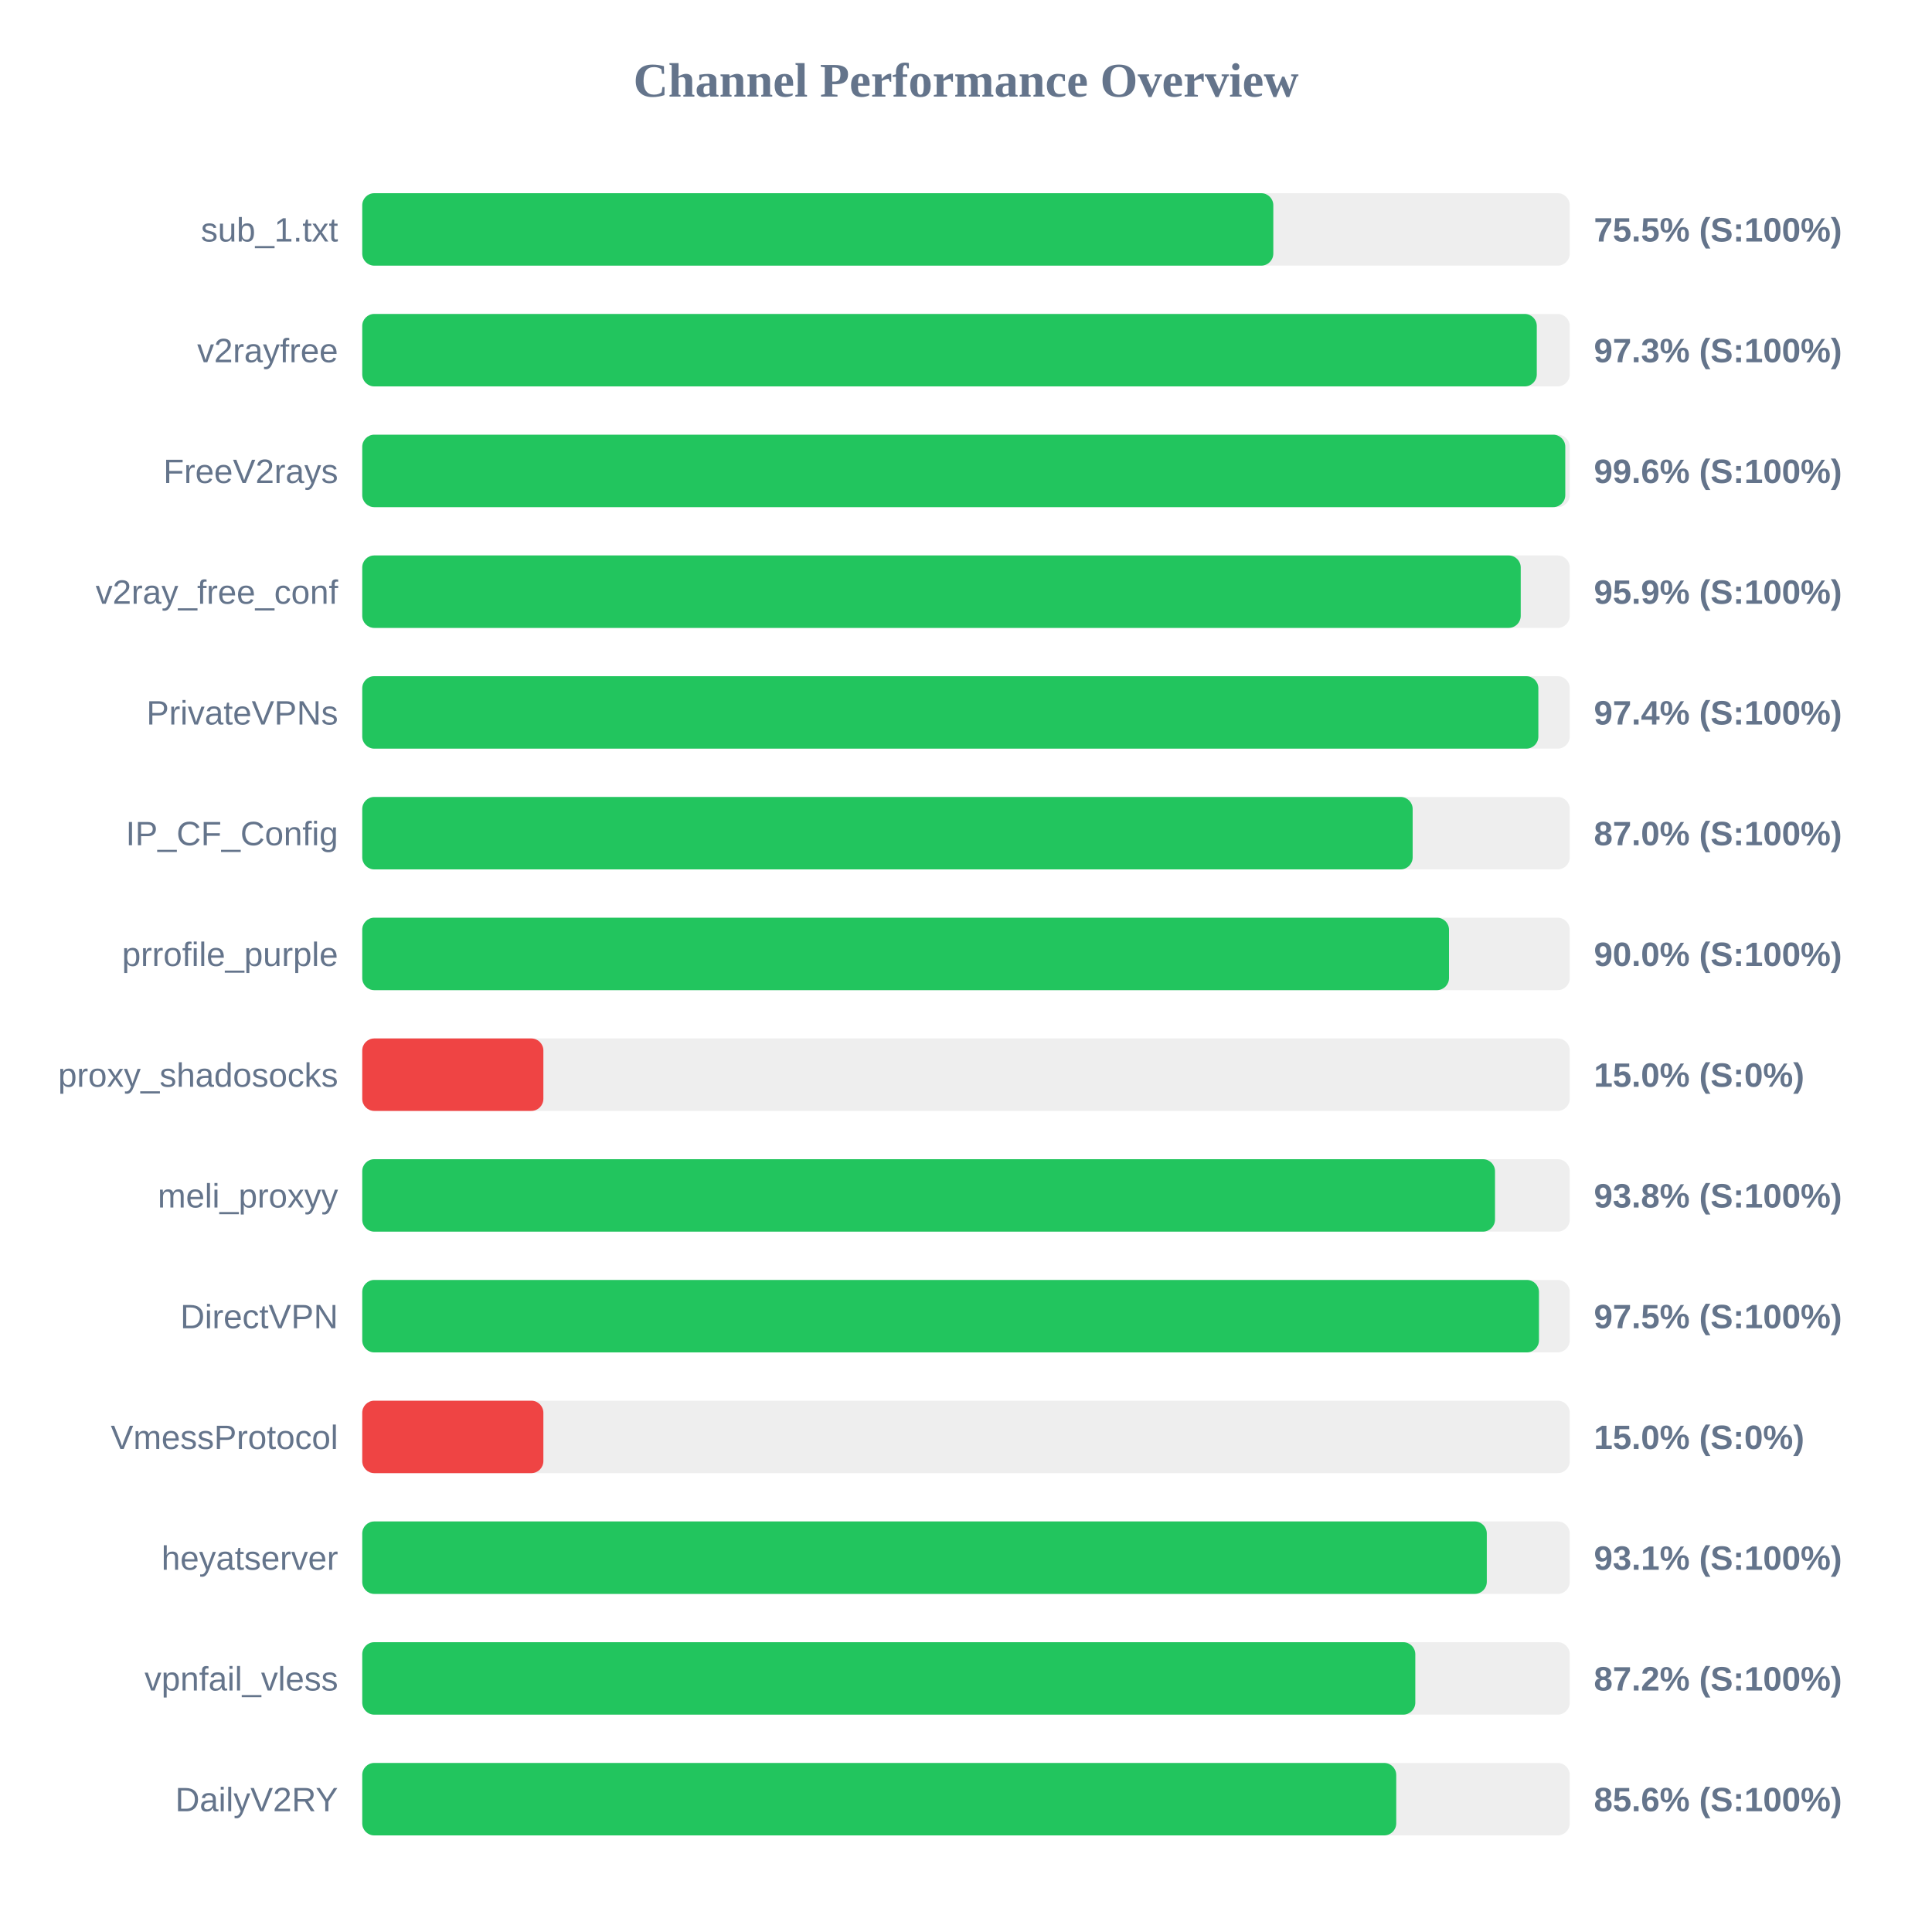
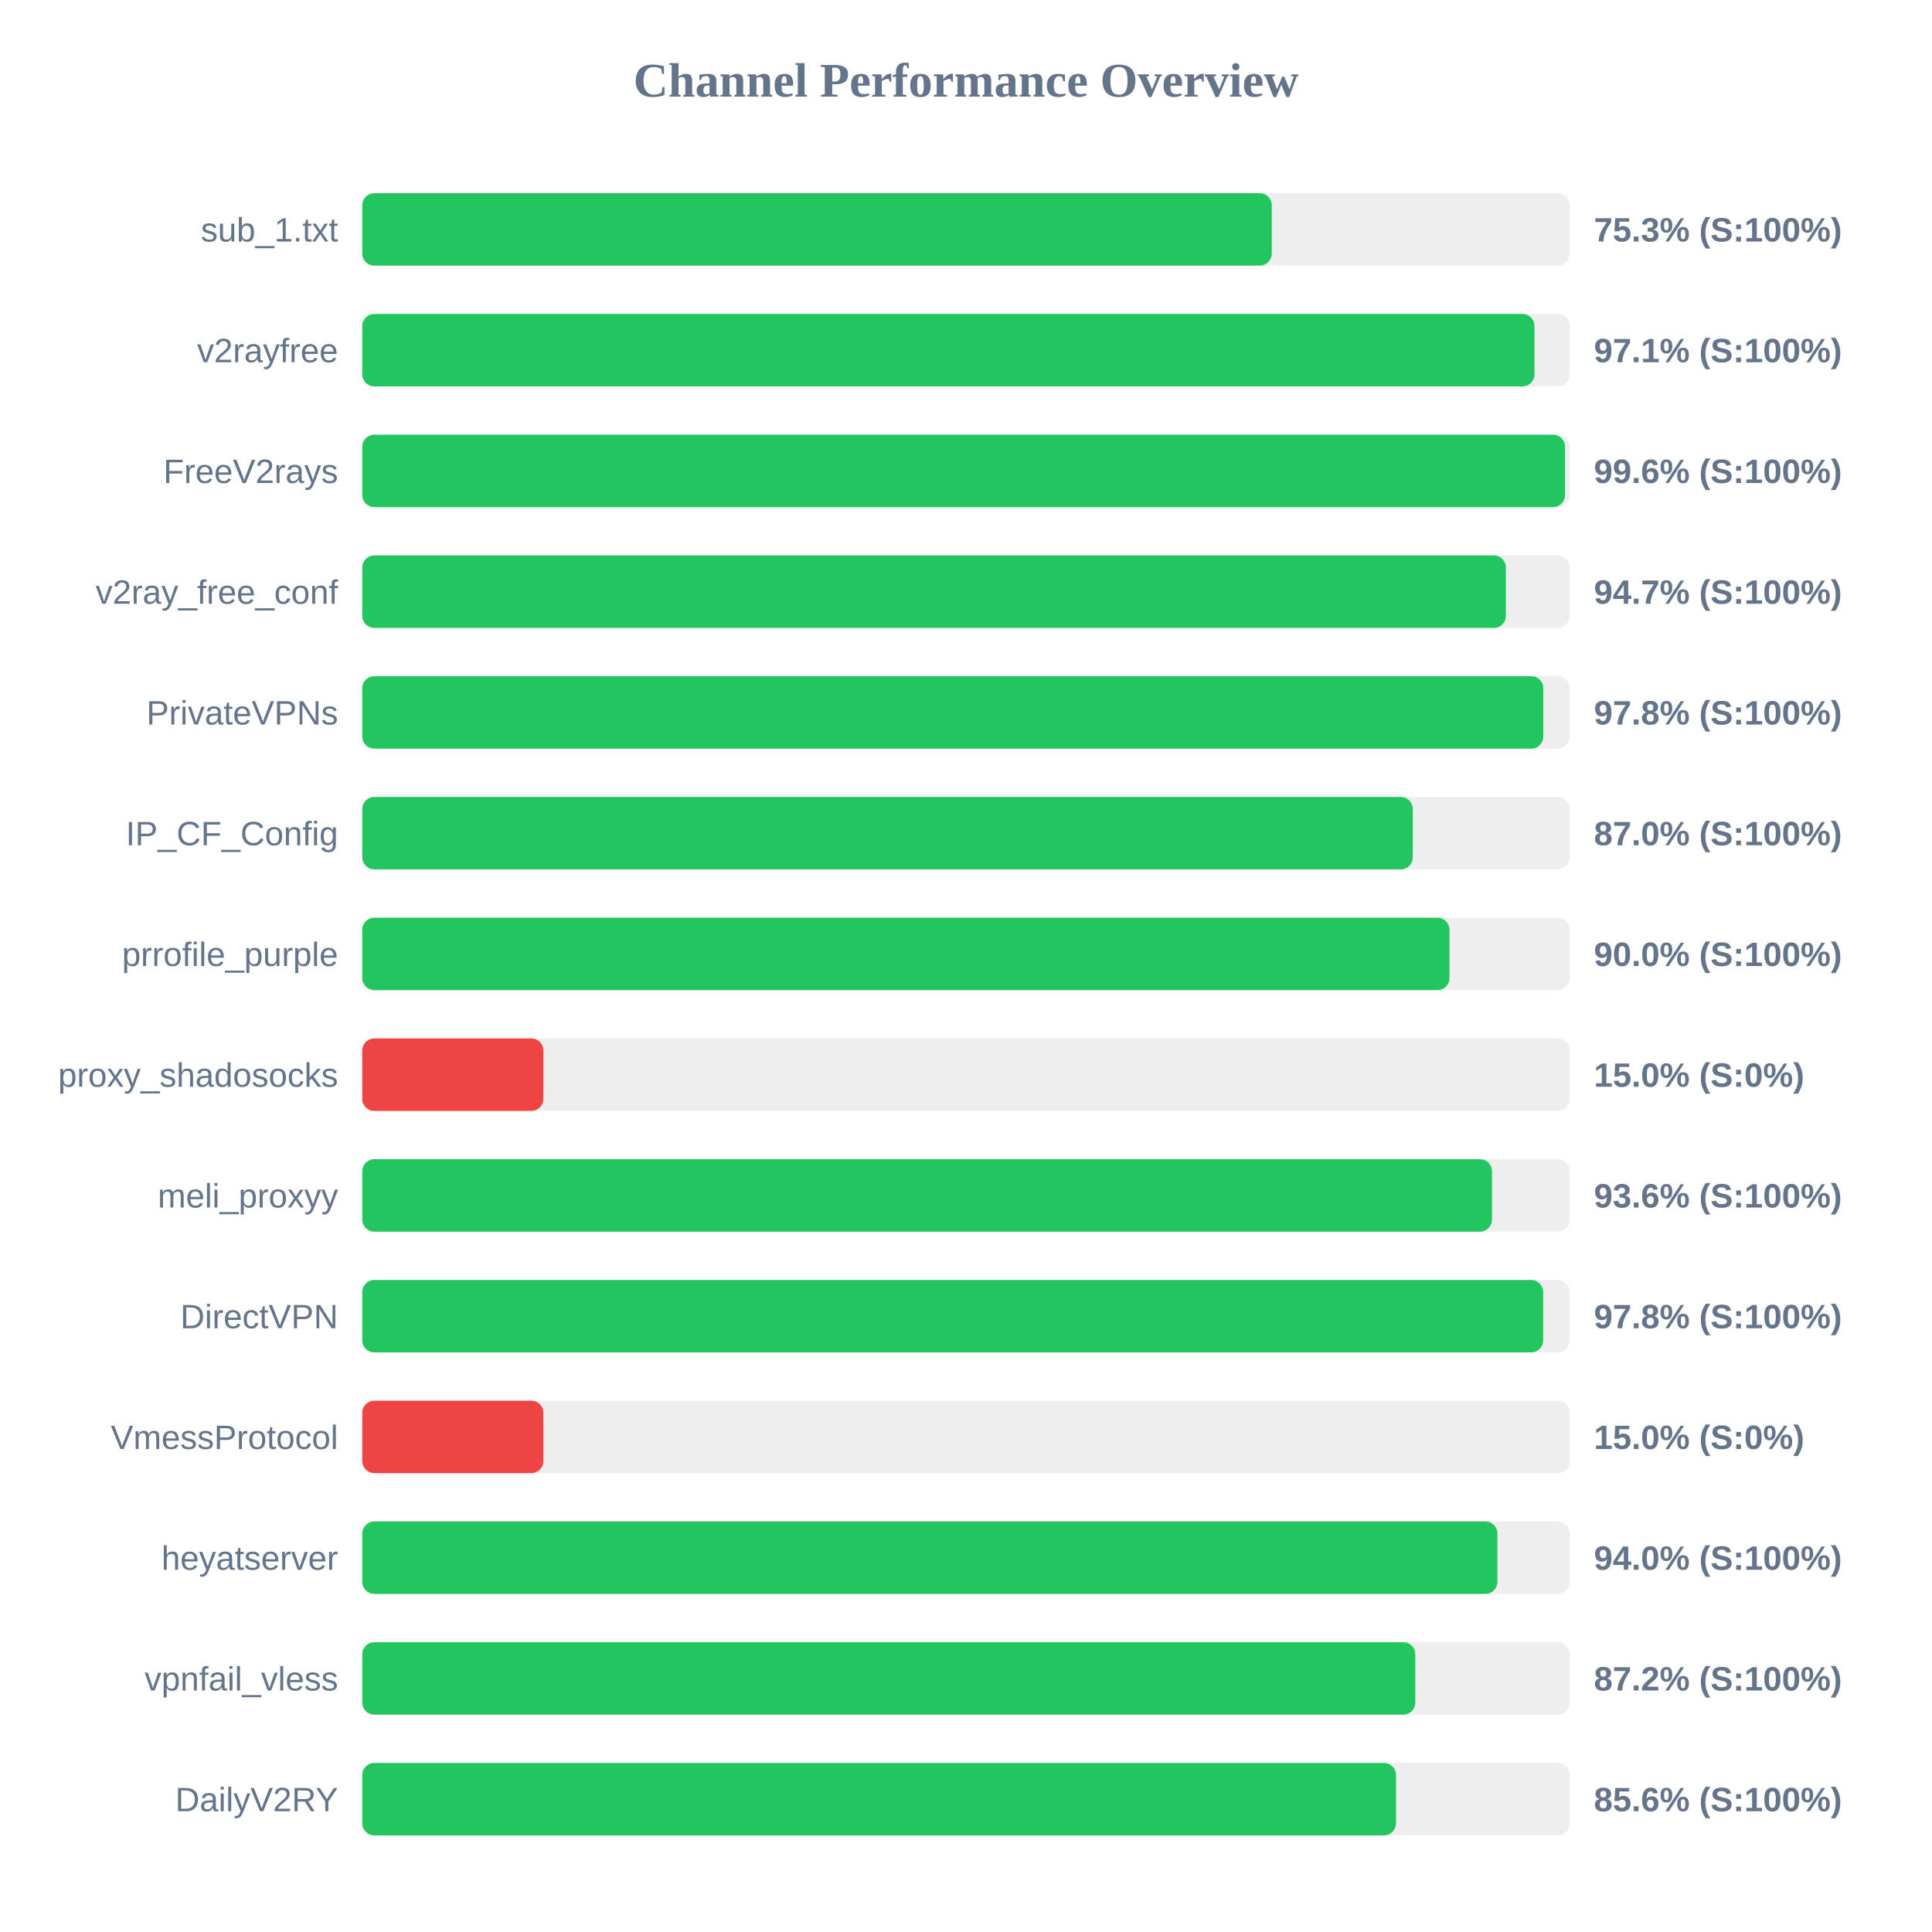
<svg xmlns="http://www.w3.org/2000/svg" width="800" height="800" version="1.1">
  <style>
        .row { font: 14px Arial; fill: #64748b; }
        .score { font: bold 14px Arial; fill: #64748b; }
    </style>
  <text x="400" y="40" text-anchor="middle" font-size="20px" font-weight="bold" fill="#64748b">Channel Performance Overview</text>
  <rect x="150" y="80" width="500" height="30" fill="#eee" rx="5" />
-   <rect x="150" y="80" width="377.25" height="30" fill="#22c55e" rx="5" />
+   <rect x="150" y="80" width="376.6" height="30" fill="#22c55e" rx="5" />
  <text x="140" y="100" text-anchor="end" class="row">sub_1.txt</text>
-   <text x="660" y="100" text-anchor="start" class="score">75.5% (S:100%)</text>
+   <text x="660" y="100" text-anchor="start" class="score">75.3% (S:100%)</text>
  <rect x="150" y="130" width="500" height="30" fill="#eee" rx="5" />
-   <rect x="150" y="130" width="486.35" height="30" fill="#22c55e" rx="5" />
+   <rect x="150" y="130" width="485.4" height="30" fill="#22c55e" rx="5" />
  <text x="140" y="150" text-anchor="end" class="row">v2rayfree</text>
-   <text x="660" y="150" text-anchor="start" class="score">97.3% (S:100%)</text>
+   <text x="660" y="150" text-anchor="start" class="score">97.1% (S:100%)</text>
  <rect x="150" y="180" width="500" height="30" fill="#eee" rx="5" />
-   <rect x="150" y="180" width="498.15" height="30" fill="#22c55e" rx="5" />
+   <rect x="150" y="180" width="498.05" height="30" fill="#22c55e" rx="5" />
  <text x="140" y="200" text-anchor="end" class="row">FreeV2rays</text>
  <text x="660" y="200" text-anchor="start" class="score">99.6% (S:100%)</text>
  <rect x="150" y="230" width="500" height="30" fill="#eee" rx="5" />
-   <rect x="150" y="230" width="479.7" height="30" fill="#22c55e" rx="5" />
+   <rect x="150" y="230" width="473.55" height="30" fill="#22c55e" rx="5" />
  <text x="140" y="250" text-anchor="end" class="row">v2ray_free_conf</text>
-   <text x="660" y="250" text-anchor="start" class="score">95.9% (S:100%)</text>
+   <text x="660" y="250" text-anchor="start" class="score">94.7% (S:100%)</text>
  <rect x="150" y="280" width="500" height="30" fill="#eee" rx="5" />
-   <rect x="150" y="280" width="487.0" height="30" fill="#22c55e" rx="5" />
+   <rect x="150" y="280" width="489.05" height="30" fill="#22c55e" rx="5" />
  <text x="140" y="300" text-anchor="end" class="row">PrivateVPNs</text>
-   <text x="660" y="300" text-anchor="start" class="score">97.4% (S:100%)</text>
+   <text x="660" y="300" text-anchor="start" class="score">97.8% (S:100%)</text>
  <rect x="150" y="330" width="500" height="30" fill="#eee" rx="5" />
-   <rect x="150" y="330" width="434.95" height="30" fill="#22c55e" rx="5" />
+   <rect x="150" y="330" width="435.0" height="30" fill="#22c55e" rx="5" />
  <text x="140" y="350" text-anchor="end" class="row">IP_CF_Config</text>
  <text x="660" y="350" text-anchor="start" class="score">87.0% (S:100%)</text>
  <rect x="150" y="380" width="500" height="30" fill="#eee" rx="5" />
-   <rect x="150" y="380" width="450.0" height="30" fill="#22c55e" rx="5" />
+   <rect x="150" y="380" width="450.2" height="30" fill="#22c55e" rx="5" />
  <text x="140" y="400" text-anchor="end" class="row">prrofile_purple</text>
  <text x="660" y="400" text-anchor="start" class="score">90.0% (S:100%)</text>
  <rect x="150" y="430" width="500" height="30" fill="#eee" rx="5" />
  <rect x="150" y="430" width="75.0" height="30" fill="#ef4444" rx="5" />
  <text x="140" y="450" text-anchor="end" class="row">proxy_shadosocks</text>
  <text x="660" y="450" text-anchor="start" class="score">15.0% (S:0%)</text>
  <rect x="150" y="480" width="500" height="30" fill="#eee" rx="5" />
-   <rect x="150" y="480" width="469.05" height="30" fill="#22c55e" rx="5" />
+   <rect x="150" y="480" width="467.8" height="30" fill="#22c55e" rx="5" />
  <text x="140" y="500" text-anchor="end" class="row">meli_proxyy</text>
-   <text x="660" y="500" text-anchor="start" class="score">93.8% (S:100%)</text>
+   <text x="660" y="500" text-anchor="start" class="score">93.6% (S:100%)</text>
  <rect x="150" y="530" width="500" height="30" fill="#eee" rx="5" />
-   <rect x="150" y="530" width="487.25" height="30" fill="#22c55e" rx="5" />
+   <rect x="150" y="530" width="489.0" height="30" fill="#22c55e" rx="5" />
  <text x="140" y="550" text-anchor="end" class="row">DirectVPN</text>
-   <text x="660" y="550" text-anchor="start" class="score">97.5% (S:100%)</text>
+   <text x="660" y="550" text-anchor="start" class="score">97.8% (S:100%)</text>
  <rect x="150" y="580" width="500" height="30" fill="#eee" rx="5" />
  <rect x="150" y="580" width="75.0" height="30" fill="#ef4444" rx="5" />
  <text x="140" y="600" text-anchor="end" class="row">VmessProtocol</text>
  <text x="660" y="600" text-anchor="start" class="score">15.0% (S:0%)</text>
  <rect x="150" y="630" width="500" height="30" fill="#eee" rx="5" />
-   <rect x="150" y="630" width="465.65" height="30" fill="#22c55e" rx="5" />
+   <rect x="150" y="630" width="470.05" height="30" fill="#22c55e" rx="5" />
  <text x="140" y="650" text-anchor="end" class="row">heyatserver</text>
-   <text x="660" y="650" text-anchor="start" class="score">93.1% (S:100%)</text>
+   <text x="660" y="650" text-anchor="start" class="score">94.0% (S:100%)</text>
  <rect x="150" y="680" width="500" height="30" fill="#eee" rx="5" />
  <rect x="150" y="680" width="436.05" height="30" fill="#22c55e" rx="5" />
  <text x="140" y="700" text-anchor="end" class="row">vpnfail_vless</text>
  <text x="660" y="700" text-anchor="start" class="score">87.2% (S:100%)</text>
  <rect x="150" y="730" width="500" height="30" fill="#eee" rx="5" />
-   <rect x="150" y="730" width="428.15" height="30" fill="#22c55e" rx="5" />
+   <rect x="150" y="730" width="428.05" height="30" fill="#22c55e" rx="5" />
  <text x="140" y="750" text-anchor="end" class="row">DailyV2RY</text>
  <text x="660" y="750" text-anchor="start" class="score">85.6% (S:100%)</text>
</svg>
